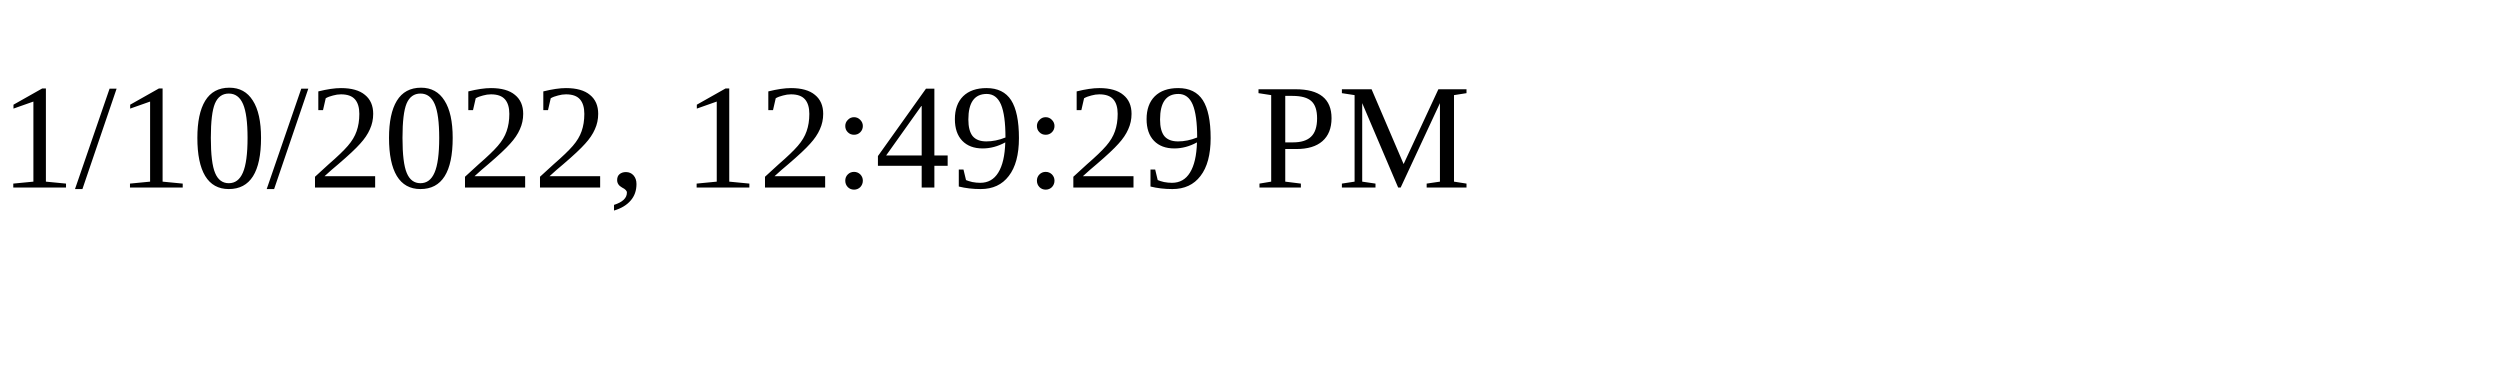
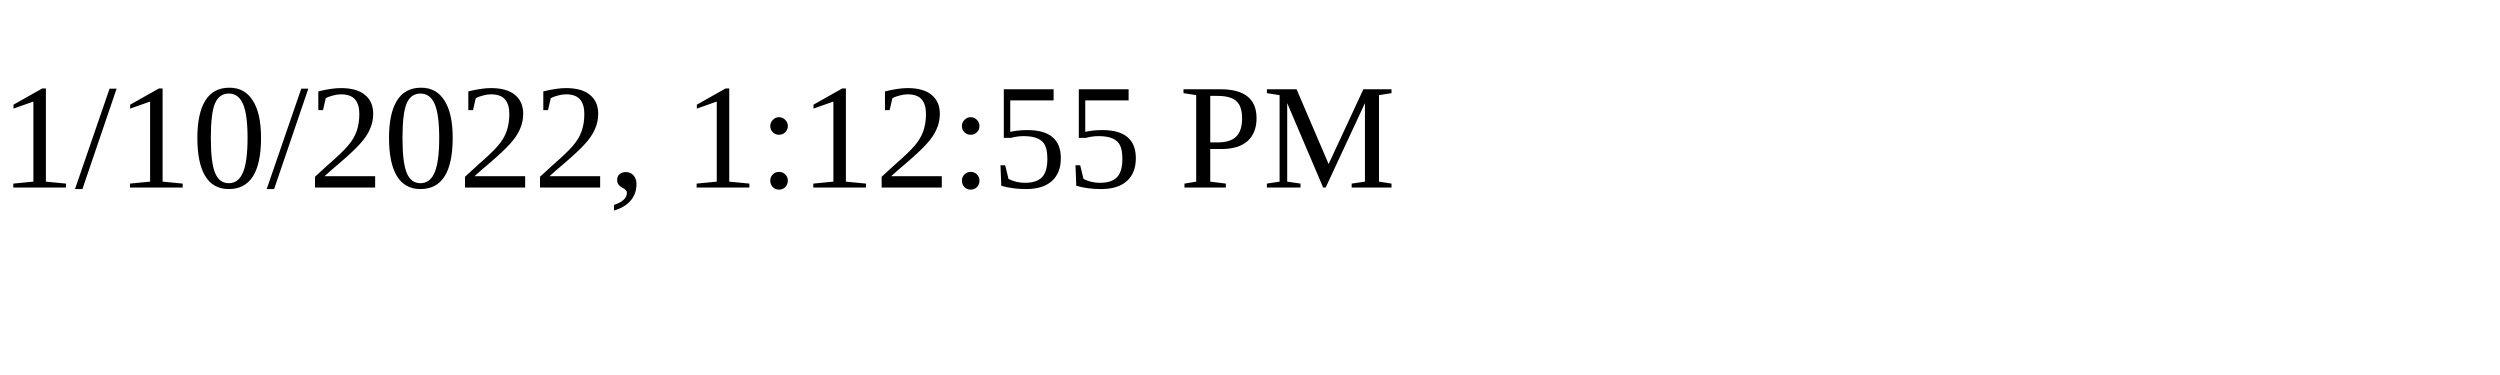
<svg xmlns="http://www.w3.org/2000/svg" height="30" width="200">
-   <text x="0" y="15">1/10/2022, 12:49:29 PM</text>
+   <text x="0" y="15">1/10/2022, 1:12:55 PM</text>
</svg>
